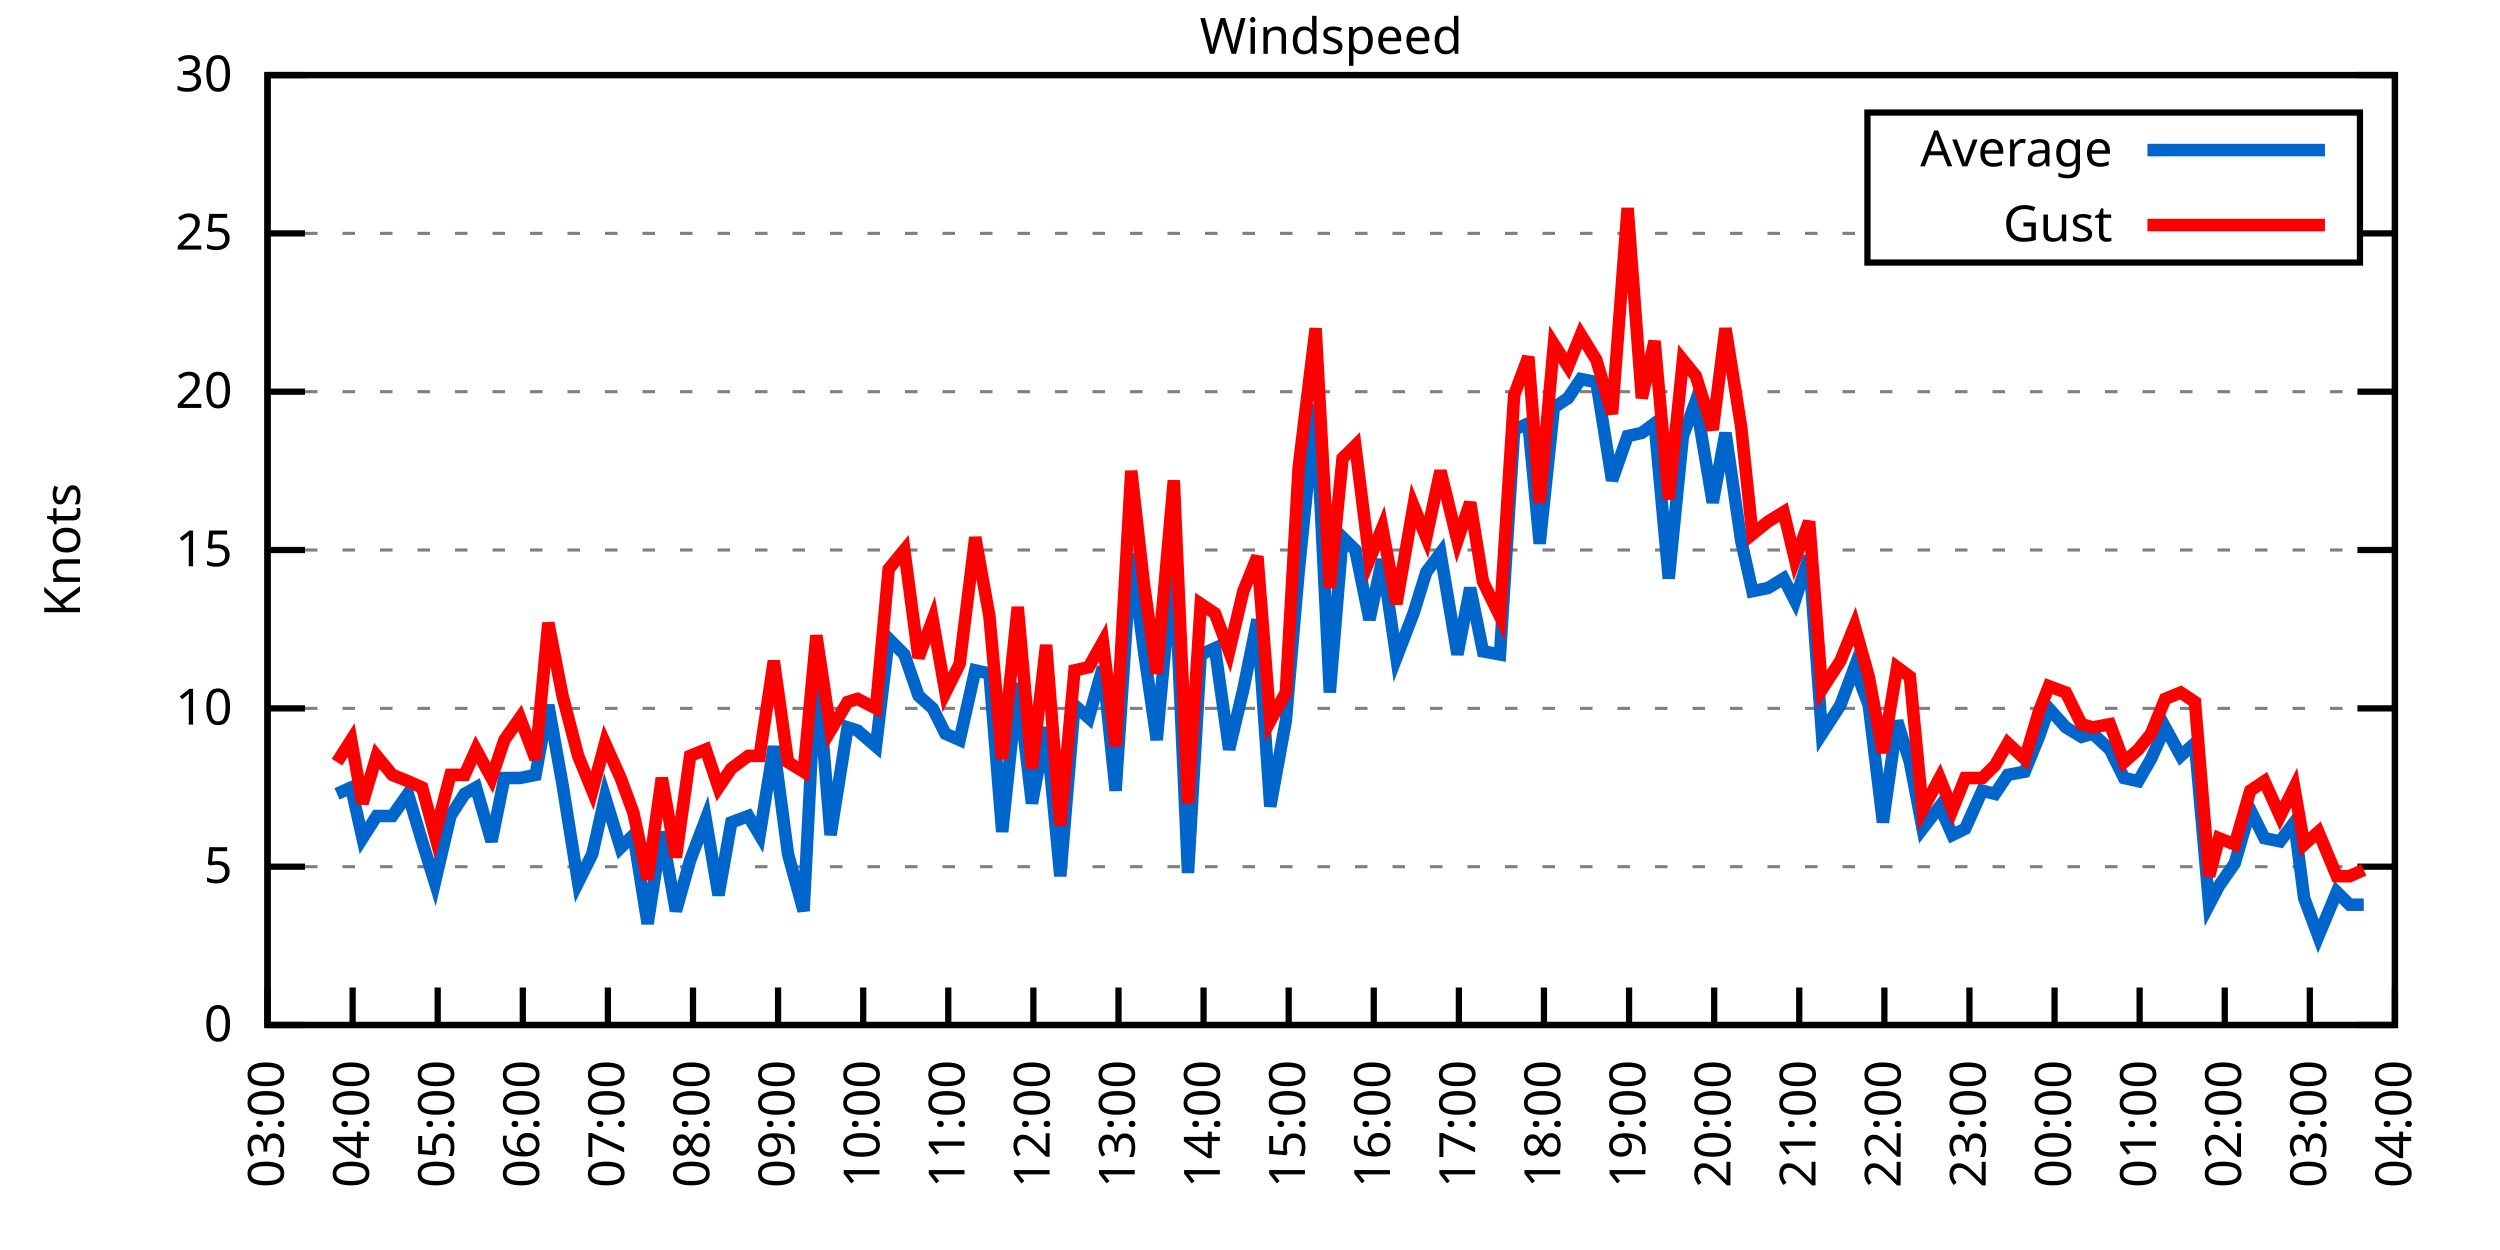
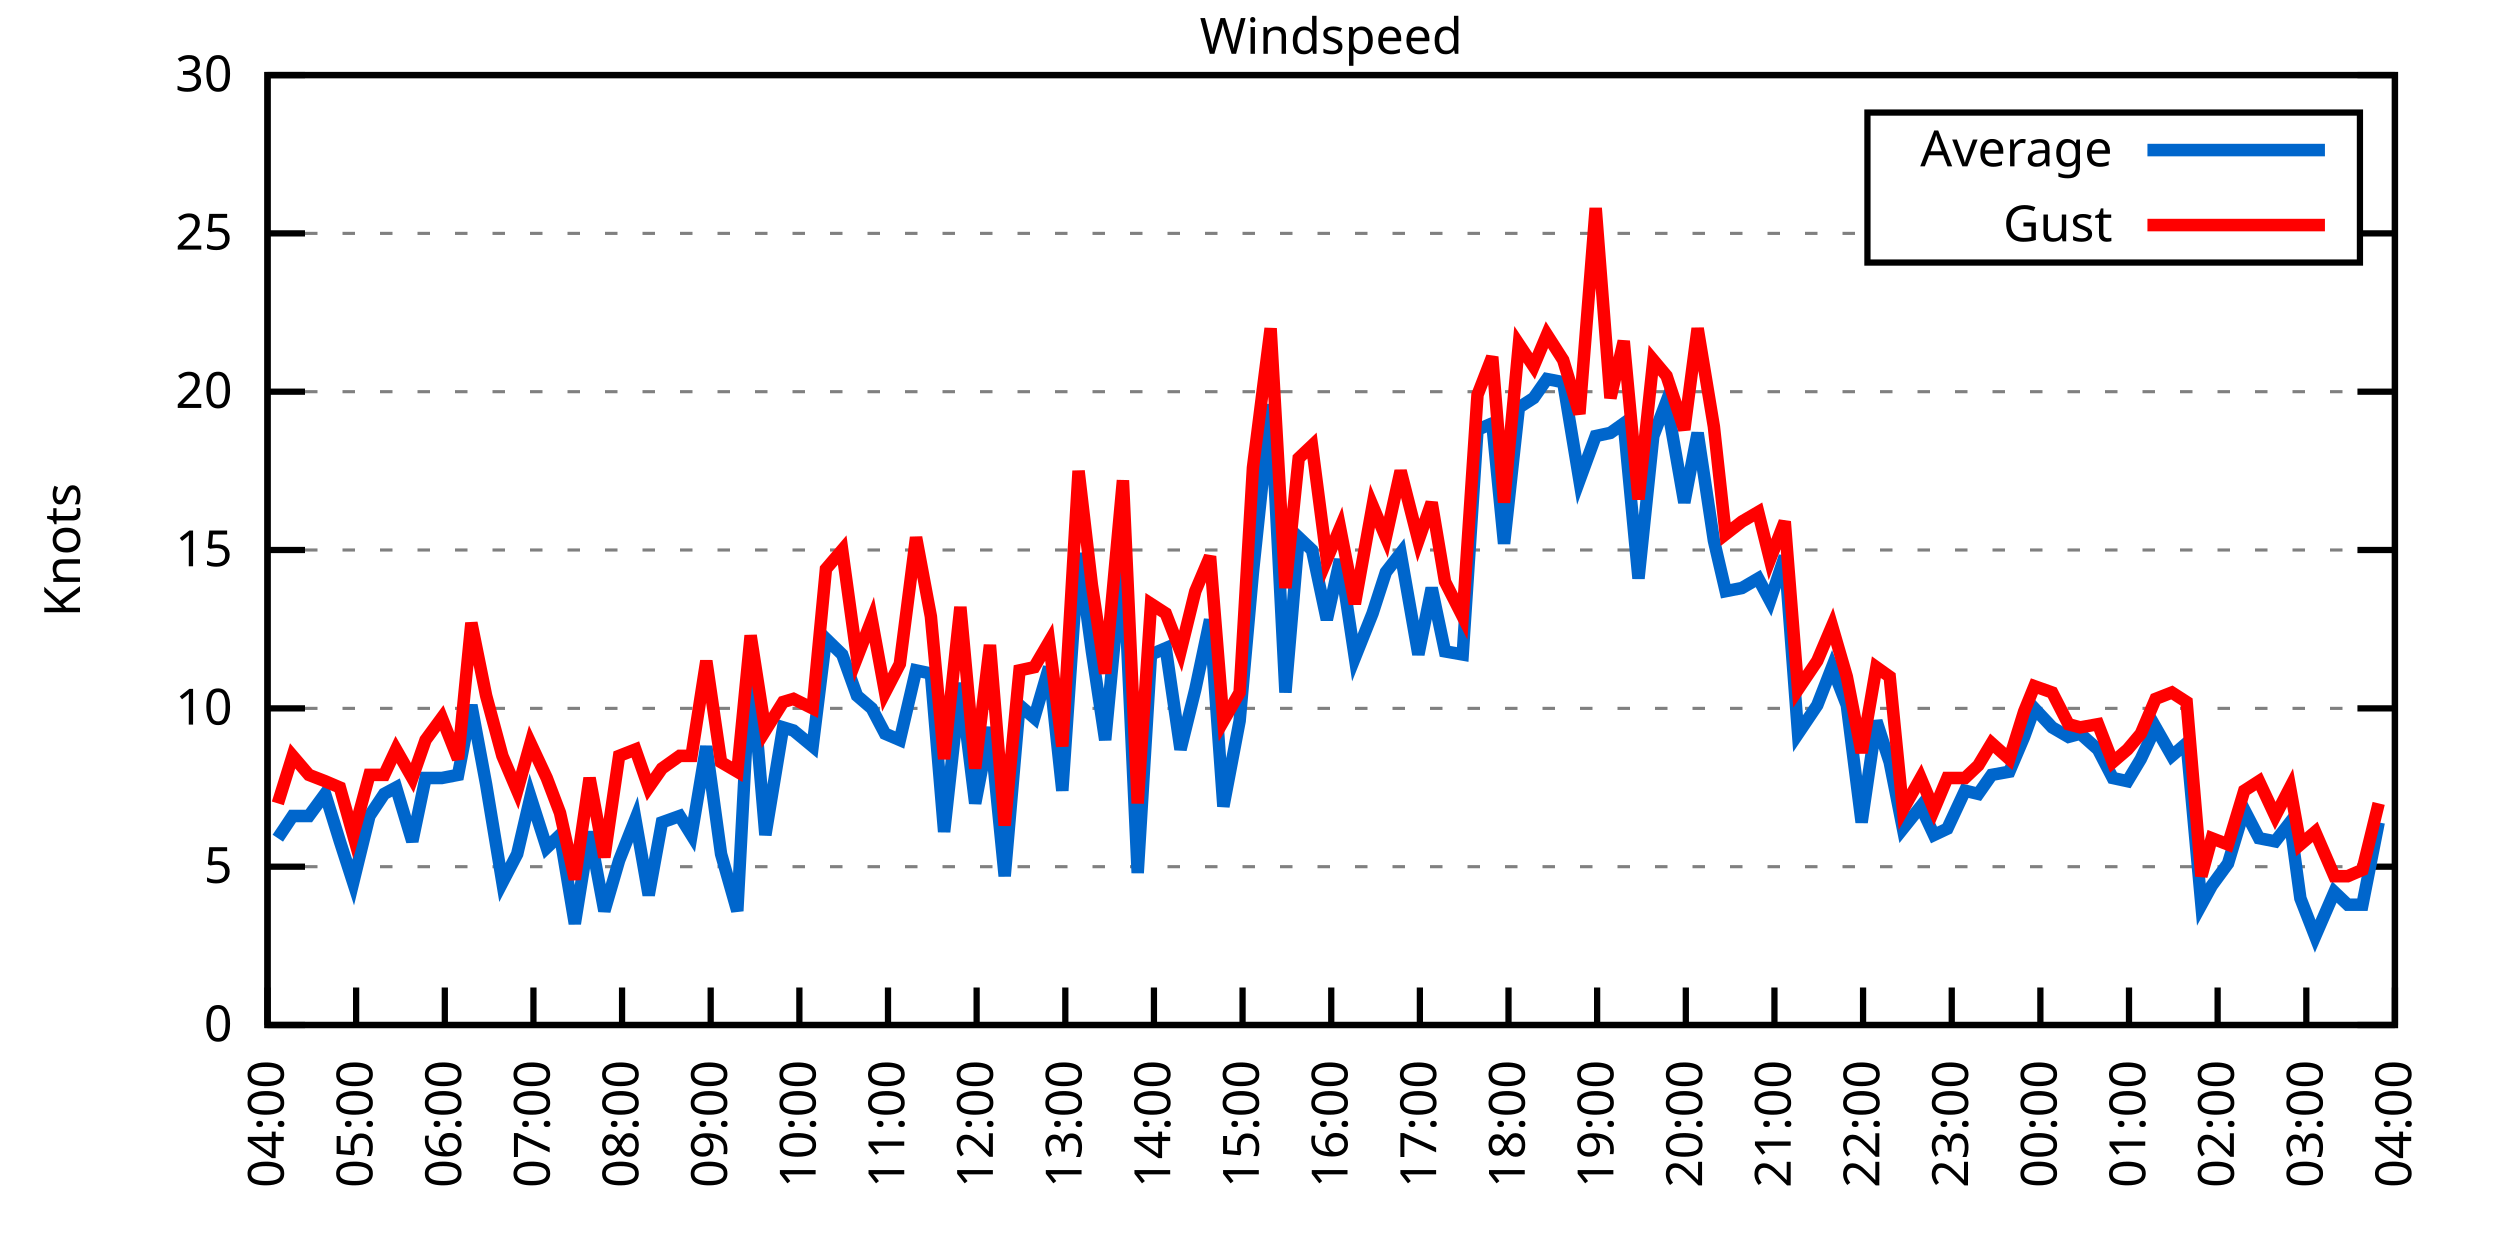
<svg xmlns="http://www.w3.org/2000/svg" xmlns:xlink="http://www.w3.org/1999/xlink" width="400" height="200" viewBox="0 0 400 200">
  <g id="gnuplot_canvas">
    <rect x="0" y="0" width="400" height="200" fill="none" />
    <defs>
      <circle id="gpDot" r="0.5" stroke-width="0.5" stroke="currentColor" />
      <path id="gpPt0" stroke-width="0.333" stroke="currentColor" d="M-1,0 h2 M0,-1 v2" />
      <path id="gpPt1" stroke-width="0.333" stroke="currentColor" d="M-1,-1 L1,1 M1,-1 L-1,1" />
      <path id="gpPt2" stroke-width="0.333" stroke="currentColor" d="M-1,0 L1,0 M0,-1 L0,1 M-1,-1 L1,1 M-1,1 L1,-1" />
      <rect id="gpPt3" stroke-width="0.333" stroke="currentColor" x="-1" y="-1" width="2" height="2" />
      <rect id="gpPt4" stroke-width="0.333" stroke="currentColor" fill="currentColor" x="-1" y="-1" width="2" height="2" />
      <circle id="gpPt5" stroke-width="0.333" stroke="currentColor" cx="0" cy="0" r="1" />
      <use xlink:href="#gpPt5" id="gpPt6" fill="currentColor" stroke="none" />
      <path id="gpPt7" stroke-width="0.333" stroke="currentColor" d="M0,-1.33 L-1.33,0.67 L1.33,0.67 z" />
      <use xlink:href="#gpPt7" id="gpPt8" fill="currentColor" stroke="none" />
      <use xlink:href="#gpPt7" id="gpPt9" stroke="currentColor" transform="rotate(180)" />
      <use xlink:href="#gpPt9" id="gpPt10" fill="currentColor" stroke="none" />
      <use xlink:href="#gpPt3" id="gpPt11" stroke="currentColor" transform="rotate(45)" />
      <use xlink:href="#gpPt11" id="gpPt12" fill="currentColor" stroke="none" />
      <path id="gpPt13" stroke-width="0.333" stroke="currentColor" d="M0,1.330 L1.265,0.411 L0.782,-1.067 L-0.782,-1.076 L-1.265,0.411 z" />
      <use xlink:href="#gpPt13" id="gpPt14" fill="currentColor" stroke="none" />
      <filter id="textbox" filterUnits="objectBoundingBox" x="0" y="0" height="1" width="1">
        <feFlood flood-color="white" flood-opacity="1" result="bgnd" />
        <feComposite in="SourceGraphic" in2="bgnd" operator="atop" />
      </filter>
      <filter id="greybox" filterUnits="objectBoundingBox" x="0" y="0" height="1" width="1">
        <feFlood flood-color="lightgrey" flood-opacity="1" result="grey" />
        <feComposite in="SourceGraphic" in2="grey" operator="atop" />
      </filter>
    </defs>
    <g fill="none" color="white" stroke="currentColor" stroke-width="1.00" stroke-linecap="butt" stroke-linejoin="miter">
</g>
    <g fill="none" color="black" stroke="currentColor" stroke-width="1.00" stroke-linecap="butt" stroke-linejoin="miter">
      <g stroke="none" shape-rendering="crispEdges">
        <polygon fill="rgb(255, 255, 255)" points="42.80,164.00 383.18,164.00 383.18,12.02 42.80,12.02 " />
      </g>
    </g>
    <g fill="none" color="black" stroke="currentColor" stroke-width="1.00" stroke-linecap="butt" stroke-linejoin="miter">
</g>
    <g fill="none" color="black" stroke="black" stroke-width="0.50" stroke-linecap="butt" stroke-linejoin="miter">
</g>
    <g fill="none" color="gray" stroke="currentColor" stroke-width="0.50" stroke-linecap="butt" stroke-linejoin="miter">
      <path stroke="gray" stroke-dasharray="2,4" class="gridline" d="M42.80,164.00 L383.19,164.00  " />
    </g>
    <g fill="none" color="gray" stroke="gray" stroke-width="1.00" stroke-linecap="butt" stroke-linejoin="miter">
</g>
    <g fill="none" color="black" stroke="currentColor" stroke-width="1.00" stroke-linecap="butt" stroke-linejoin="miter">
      <path stroke="black" d="M42.80,164.00 L48.80,164.00 M383.19,164.00 L377.19,164.00  " />
      <g transform="translate(37.20,166.60)" stroke="none" fill="black" font-family="Sans" font-size="8.00" text-anchor="end">
        <text>
          <tspan font-family="Sans"> 0</tspan>
        </text>
      </g>
    </g>
    <g fill="none" color="black" stroke="currentColor" stroke-width="1.00" stroke-linecap="butt" stroke-linejoin="miter">
</g>
    <g fill="none" color="black" stroke="black" stroke-width="0.50" stroke-linecap="butt" stroke-linejoin="miter">
</g>
    <g fill="none" color="gray" stroke="currentColor" stroke-width="0.50" stroke-linecap="butt" stroke-linejoin="miter">
      <path stroke="gray" stroke-dasharray="2,4" class="gridline" d="M42.80,138.67 L383.19,138.67  " />
    </g>
    <g fill="none" color="gray" stroke="gray" stroke-width="1.00" stroke-linecap="butt" stroke-linejoin="miter">
</g>
    <g fill="none" color="black" stroke="currentColor" stroke-width="1.00" stroke-linecap="butt" stroke-linejoin="miter">
      <path stroke="black" d="M42.80,138.67 L48.80,138.67 M383.19,138.67 L377.19,138.67  " />
      <g transform="translate(37.20,141.27)" stroke="none" fill="black" font-family="Sans" font-size="8.00" text-anchor="end">
        <text>
          <tspan font-family="Sans"> 5</tspan>
        </text>
      </g>
    </g>
    <g fill="none" color="black" stroke="currentColor" stroke-width="1.00" stroke-linecap="butt" stroke-linejoin="miter">
</g>
    <g fill="none" color="black" stroke="black" stroke-width="0.50" stroke-linecap="butt" stroke-linejoin="miter">
</g>
    <g fill="none" color="gray" stroke="currentColor" stroke-width="0.50" stroke-linecap="butt" stroke-linejoin="miter">
      <path stroke="gray" stroke-dasharray="2,4" class="gridline" d="M42.80,113.34 L383.19,113.34  " />
    </g>
    <g fill="none" color="gray" stroke="gray" stroke-width="1.00" stroke-linecap="butt" stroke-linejoin="miter">
</g>
    <g fill="none" color="black" stroke="currentColor" stroke-width="1.00" stroke-linecap="butt" stroke-linejoin="miter">
      <path stroke="black" d="M42.80,113.34 L48.80,113.34 M383.19,113.34 L377.19,113.34  " />
      <g transform="translate(37.20,115.94)" stroke="none" fill="black" font-family="Sans" font-size="8.00" text-anchor="end">
        <text>
          <tspan font-family="Sans"> 10</tspan>
        </text>
      </g>
    </g>
    <g fill="none" color="black" stroke="currentColor" stroke-width="1.00" stroke-linecap="butt" stroke-linejoin="miter">
</g>
    <g fill="none" color="black" stroke="black" stroke-width="0.50" stroke-linecap="butt" stroke-linejoin="miter">
</g>
    <g fill="none" color="gray" stroke="currentColor" stroke-width="0.50" stroke-linecap="butt" stroke-linejoin="miter">
      <path stroke="gray" stroke-dasharray="2,4" class="gridline" d="M42.80,88.00 L383.19,88.00  " />
    </g>
    <g fill="none" color="gray" stroke="gray" stroke-width="1.00" stroke-linecap="butt" stroke-linejoin="miter">
</g>
    <g fill="none" color="black" stroke="currentColor" stroke-width="1.00" stroke-linecap="butt" stroke-linejoin="miter">
      <path stroke="black" d="M42.80,88.00 L48.80,88.00 M383.19,88.00 L377.19,88.00  " />
      <g transform="translate(37.20,90.60)" stroke="none" fill="black" font-family="Sans" font-size="8.00" text-anchor="end">
        <text>
          <tspan font-family="Sans"> 15</tspan>
        </text>
      </g>
    </g>
    <g fill="none" color="black" stroke="currentColor" stroke-width="1.00" stroke-linecap="butt" stroke-linejoin="miter">
</g>
    <g fill="none" color="black" stroke="black" stroke-width="0.50" stroke-linecap="butt" stroke-linejoin="miter">
</g>
    <g fill="none" color="gray" stroke="currentColor" stroke-width="0.50" stroke-linecap="butt" stroke-linejoin="miter">
      <path stroke="gray" stroke-dasharray="2,4" class="gridline" d="M42.80,62.67 L383.19,62.67  " />
    </g>
    <g fill="none" color="gray" stroke="gray" stroke-width="1.00" stroke-linecap="butt" stroke-linejoin="miter">
</g>
    <g fill="none" color="black" stroke="currentColor" stroke-width="1.00" stroke-linecap="butt" stroke-linejoin="miter">
      <path stroke="black" d="M42.80,62.67 L48.80,62.67 M383.19,62.67 L377.19,62.67  " />
      <g transform="translate(37.20,65.27)" stroke="none" fill="black" font-family="Sans" font-size="8.00" text-anchor="end">
        <text>
          <tspan font-family="Sans"> 20</tspan>
        </text>
      </g>
    </g>
    <g fill="none" color="black" stroke="currentColor" stroke-width="1.00" stroke-linecap="butt" stroke-linejoin="miter">
</g>
    <g fill="none" color="black" stroke="black" stroke-width="0.50" stroke-linecap="butt" stroke-linejoin="miter">
</g>
    <g fill="none" color="gray" stroke="currentColor" stroke-width="0.50" stroke-linecap="butt" stroke-linejoin="miter">
      <path stroke="gray" stroke-dasharray="2,4" class="gridline" d="M42.80,37.34 L298.79,37.34 M377.59,37.34 L383.19,37.34  " />
    </g>
    <g fill="none" color="gray" stroke="gray" stroke-width="1.00" stroke-linecap="butt" stroke-linejoin="miter">
</g>
    <g fill="none" color="black" stroke="currentColor" stroke-width="1.00" stroke-linecap="butt" stroke-linejoin="miter">
      <path stroke="black" d="M42.80,37.34 L48.80,37.34 M383.19,37.34 L377.19,37.34  " />
      <g transform="translate(37.20,39.94)" stroke="none" fill="black" font-family="Sans" font-size="8.00" text-anchor="end">
        <text>
          <tspan font-family="Sans"> 25</tspan>
        </text>
      </g>
    </g>
    <g fill="none" color="black" stroke="currentColor" stroke-width="1.00" stroke-linecap="butt" stroke-linejoin="miter">
</g>
    <g fill="none" color="black" stroke="black" stroke-width="0.50" stroke-linecap="butt" stroke-linejoin="miter">
</g>
    <g fill="none" color="gray" stroke="currentColor" stroke-width="0.50" stroke-linecap="butt" stroke-linejoin="miter">
      <path stroke="gray" stroke-dasharray="2,4" class="gridline" d="M42.80,12.01 L383.19,12.01  " />
    </g>
    <g fill="none" color="gray" stroke="gray" stroke-width="1.00" stroke-linecap="butt" stroke-linejoin="miter">
</g>
    <g fill="none" color="black" stroke="currentColor" stroke-width="1.00" stroke-linecap="butt" stroke-linejoin="miter">
      <path stroke="black" d="M42.80,12.01 L48.80,12.01 M383.19,12.01 L377.19,12.01  " />
      <g transform="translate(37.20,14.61)" stroke="none" fill="black" font-family="Sans" font-size="8.00" text-anchor="end">
        <text>
          <tspan font-family="Sans"> 30</tspan>
        </text>
      </g>
    </g>
    <g fill="none" color="black" stroke="currentColor" stroke-width="1.00" stroke-linecap="butt" stroke-linejoin="miter">
      <path stroke="black" d="M42.80,164.00 L42.80,158.00  " />
      <g transform="translate(45.40,169.60) rotate(270.00)" stroke="none" fill="black" font-family="Sans" font-size="8.00" text-anchor="end">
        <text>
-           <tspan font-family="Sans">03:00</tspan>
-         </text>
-       </g>
-     </g>
-     <g fill="none" color="black" stroke="currentColor" stroke-width="1.00" stroke-linecap="butt" stroke-linejoin="miter">
-       <path stroke="black" d="M56.42,164.00 L56.42,158.00  " />
-       <g transform="translate(59.02,169.60) rotate(270.00)" stroke="none" fill="black" font-family="Sans" font-size="8.00" text-anchor="end">
-         <text>
          <tspan font-family="Sans">04:00</tspan>
        </text>
      </g>
    </g>
    <g fill="none" color="black" stroke="currentColor" stroke-width="1.00" stroke-linecap="butt" stroke-linejoin="miter">
-       <path stroke="black" d="M70.03,164.00 L70.03,158.00  " />
-       <g transform="translate(72.63,169.60) rotate(270.00)" stroke="none" fill="black" font-family="Sans" font-size="8.00" text-anchor="end">
+       <path stroke="black" d="M56.98,164.00 L56.98,158.00  " />
+       <g transform="translate(59.58,169.60) rotate(270.00)" stroke="none" fill="black" font-family="Sans" font-size="8.00" text-anchor="end">
        <text>
          <tspan font-family="Sans">05:00</tspan>
        </text>
      </g>
    </g>
    <g fill="none" color="black" stroke="currentColor" stroke-width="1.00" stroke-linecap="butt" stroke-linejoin="miter">
-       <path stroke="black" d="M83.65,164.00 L83.65,158.00  " />
-       <g transform="translate(86.25,169.60) rotate(270.00)" stroke="none" fill="black" font-family="Sans" font-size="8.00" text-anchor="end">
+       <path stroke="black" d="M71.17,164.00 L71.17,158.00  " />
+       <g transform="translate(73.77,169.60) rotate(270.00)" stroke="none" fill="black" font-family="Sans" font-size="8.00" text-anchor="end">
        <text>
          <tspan font-family="Sans">06:00</tspan>
        </text>
      </g>
    </g>
    <g fill="none" color="black" stroke="currentColor" stroke-width="1.00" stroke-linecap="butt" stroke-linejoin="miter">
-       <path stroke="black" d="M97.26,164.00 L97.26,158.00  " />
-       <g transform="translate(99.86,169.60) rotate(270.00)" stroke="none" fill="black" font-family="Sans" font-size="8.00" text-anchor="end">
+       <path stroke="black" d="M85.35,164.00 L85.35,158.00  " />
+       <g transform="translate(87.95,169.60) rotate(270.00)" stroke="none" fill="black" font-family="Sans" font-size="8.00" text-anchor="end">
        <text>
          <tspan font-family="Sans">07:00</tspan>
        </text>
      </g>
    </g>
    <g fill="none" color="black" stroke="currentColor" stroke-width="1.00" stroke-linecap="butt" stroke-linejoin="miter">
-       <path stroke="black" d="M110.88,164.00 L110.88,158.00  " />
-       <g transform="translate(113.48,169.60) rotate(270.00)" stroke="none" fill="black" font-family="Sans" font-size="8.00" text-anchor="end">
+       <path stroke="black" d="M99.53,164.00 L99.53,158.00  " />
+       <g transform="translate(102.13,169.60) rotate(270.00)" stroke="none" fill="black" font-family="Sans" font-size="8.00" text-anchor="end">
        <text>
          <tspan font-family="Sans">08:00</tspan>
        </text>
      </g>
    </g>
    <g fill="none" color="black" stroke="currentColor" stroke-width="1.00" stroke-linecap="butt" stroke-linejoin="miter">
-       <path stroke="black" d="M124.49,164.00 L124.49,158.00  " />
-       <g transform="translate(127.09,169.60) rotate(270.00)" stroke="none" fill="black" font-family="Sans" font-size="8.00" text-anchor="end">
+       <path stroke="black" d="M113.71,164.00 L113.71,158.00  " />
+       <g transform="translate(116.31,169.60) rotate(270.00)" stroke="none" fill="black" font-family="Sans" font-size="8.00" text-anchor="end">
        <text>
          <tspan font-family="Sans">09:00</tspan>
        </text>
      </g>
    </g>
    <g fill="none" color="black" stroke="currentColor" stroke-width="1.00" stroke-linecap="butt" stroke-linejoin="miter">
-       <path stroke="black" d="M138.11,164.00 L138.11,158.00  " />
-       <g transform="translate(140.71,169.60) rotate(270.00)" stroke="none" fill="black" font-family="Sans" font-size="8.00" text-anchor="end">
+       <path stroke="black" d="M127.90,164.00 L127.90,158.00  " />
+       <g transform="translate(130.50,169.60) rotate(270.00)" stroke="none" fill="black" font-family="Sans" font-size="8.00" text-anchor="end">
        <text>
          <tspan font-family="Sans">10:00</tspan>
        </text>
      </g>
    </g>
    <g fill="none" color="black" stroke="currentColor" stroke-width="1.00" stroke-linecap="butt" stroke-linejoin="miter">
-       <path stroke="black" d="M151.72,164.00 L151.72,158.00  " />
-       <g transform="translate(154.32,169.60) rotate(270.00)" stroke="none" fill="black" font-family="Sans" font-size="8.00" text-anchor="end">
+       <path stroke="black" d="M142.08,164.00 L142.08,158.00  " />
+       <g transform="translate(144.68,169.60) rotate(270.00)" stroke="none" fill="black" font-family="Sans" font-size="8.00" text-anchor="end">
        <text>
          <tspan font-family="Sans">11:00</tspan>
        </text>
      </g>
    </g>
    <g fill="none" color="black" stroke="currentColor" stroke-width="1.00" stroke-linecap="butt" stroke-linejoin="miter">
-       <path stroke="black" d="M165.34,164.00 L165.34,158.00  " />
-       <g transform="translate(167.94,169.60) rotate(270.00)" stroke="none" fill="black" font-family="Sans" font-size="8.00" text-anchor="end">
+       <path stroke="black" d="M156.26,164.00 L156.26,158.00  " />
+       <g transform="translate(158.86,169.60) rotate(270.00)" stroke="none" fill="black" font-family="Sans" font-size="8.00" text-anchor="end">
        <text>
          <tspan font-family="Sans">12:00</tspan>
        </text>
      </g>
    </g>
    <g fill="none" color="black" stroke="currentColor" stroke-width="1.00" stroke-linecap="butt" stroke-linejoin="miter">
-       <path stroke="black" d="M178.96,164.00 L178.96,158.00  " />
-       <g transform="translate(181.56,169.60) rotate(270.00)" stroke="none" fill="black" font-family="Sans" font-size="8.00" text-anchor="end">
+       <path stroke="black" d="M170.45,164.00 L170.45,158.00  " />
+       <g transform="translate(173.05,169.60) rotate(270.00)" stroke="none" fill="black" font-family="Sans" font-size="8.00" text-anchor="end">
        <text>
          <tspan font-family="Sans">13:00</tspan>
        </text>
      </g>
    </g>
    <g fill="none" color="black" stroke="currentColor" stroke-width="1.00" stroke-linecap="butt" stroke-linejoin="miter">
-       <path stroke="black" d="M192.57,164.00 L192.57,158.00  " />
-       <g transform="translate(195.17,169.60) rotate(270.00)" stroke="none" fill="black" font-family="Sans" font-size="8.00" text-anchor="end">
+       <path stroke="black" d="M184.63,164.00 L184.63,158.00  " />
+       <g transform="translate(187.23,169.60) rotate(270.00)" stroke="none" fill="black" font-family="Sans" font-size="8.00" text-anchor="end">
        <text>
          <tspan font-family="Sans">14:00</tspan>
        </text>
      </g>
    </g>
    <g fill="none" color="black" stroke="currentColor" stroke-width="1.00" stroke-linecap="butt" stroke-linejoin="miter">
-       <path stroke="black" d="M206.19,164.00 L206.19,158.00  " />
-       <g transform="translate(208.79,169.60) rotate(270.00)" stroke="none" fill="black" font-family="Sans" font-size="8.00" text-anchor="end">
+       <path stroke="black" d="M198.81,164.00 L198.81,158.00  " />
+       <g transform="translate(201.41,169.60) rotate(270.00)" stroke="none" fill="black" font-family="Sans" font-size="8.00" text-anchor="end">
        <text>
          <tspan font-family="Sans">15:00</tspan>
        </text>
      </g>
    </g>
    <g fill="none" color="black" stroke="currentColor" stroke-width="1.00" stroke-linecap="butt" stroke-linejoin="miter">
-       <path stroke="black" d="M219.80,164.00 L219.80,158.00  " />
-       <g transform="translate(222.40,169.60) rotate(270.00)" stroke="none" fill="black" font-family="Sans" font-size="8.00" text-anchor="end">
+       <path stroke="black" d="M213.00,164.00 L213.00,158.00  " />
+       <g transform="translate(215.60,169.60) rotate(270.00)" stroke="none" fill="black" font-family="Sans" font-size="8.00" text-anchor="end">
        <text>
          <tspan font-family="Sans">16:00</tspan>
        </text>
      </g>
    </g>
    <g fill="none" color="black" stroke="currentColor" stroke-width="1.00" stroke-linecap="butt" stroke-linejoin="miter">
-       <path stroke="black" d="M233.42,164.00 L233.42,158.00  " />
-       <g transform="translate(236.02,169.60) rotate(270.00)" stroke="none" fill="black" font-family="Sans" font-size="8.00" text-anchor="end">
+       <path stroke="black" d="M227.18,164.00 L227.18,158.00  " />
+       <g transform="translate(229.78,169.60) rotate(270.00)" stroke="none" fill="black" font-family="Sans" font-size="8.00" text-anchor="end">
        <text>
          <tspan font-family="Sans">17:00</tspan>
        </text>
      </g>
    </g>
    <g fill="none" color="black" stroke="currentColor" stroke-width="1.00" stroke-linecap="butt" stroke-linejoin="miter">
-       <path stroke="black" d="M247.03,164.00 L247.03,158.00  " />
-       <g transform="translate(249.63,169.60) rotate(270.00)" stroke="none" fill="black" font-family="Sans" font-size="8.00" text-anchor="end">
+       <path stroke="black" d="M241.36,164.00 L241.36,158.00  " />
+       <g transform="translate(243.96,169.60) rotate(270.00)" stroke="none" fill="black" font-family="Sans" font-size="8.00" text-anchor="end">
        <text>
          <tspan font-family="Sans">18:00</tspan>
        </text>
      </g>
    </g>
    <g fill="none" color="black" stroke="currentColor" stroke-width="1.00" stroke-linecap="butt" stroke-linejoin="miter">
-       <path stroke="black" d="M260.65,164.00 L260.65,158.00  " />
-       <g transform="translate(263.25,169.60) rotate(270.00)" stroke="none" fill="black" font-family="Sans" font-size="8.00" text-anchor="end">
+       <path stroke="black" d="M255.54,164.00 L255.54,158.00  " />
+       <g transform="translate(258.14,169.60) rotate(270.00)" stroke="none" fill="black" font-family="Sans" font-size="8.00" text-anchor="end">
        <text>
          <tspan font-family="Sans">19:00</tspan>
        </text>
      </g>
    </g>
    <g fill="none" color="black" stroke="currentColor" stroke-width="1.00" stroke-linecap="butt" stroke-linejoin="miter">
-       <path stroke="black" d="M274.27,164.00 L274.27,158.00  " />
-       <g transform="translate(276.87,169.60) rotate(270.00)" stroke="none" fill="black" font-family="Sans" font-size="8.00" text-anchor="end">
+       <path stroke="black" d="M269.73,164.00 L269.73,158.00  " />
+       <g transform="translate(272.33,169.60) rotate(270.00)" stroke="none" fill="black" font-family="Sans" font-size="8.00" text-anchor="end">
        <text>
          <tspan font-family="Sans">20:00</tspan>
        </text>
      </g>
    </g>
    <g fill="none" color="black" stroke="currentColor" stroke-width="1.00" stroke-linecap="butt" stroke-linejoin="miter">
-       <path stroke="black" d="M287.88,164.00 L287.88,158.00  " />
-       <g transform="translate(290.48,169.60) rotate(270.00)" stroke="none" fill="black" font-family="Sans" font-size="8.00" text-anchor="end">
+       <path stroke="black" d="M283.91,164.00 L283.91,158.00  " />
+       <g transform="translate(286.51,169.60) rotate(270.00)" stroke="none" fill="black" font-family="Sans" font-size="8.00" text-anchor="end">
        <text>
          <tspan font-family="Sans">21:00</tspan>
        </text>
      </g>
    </g>
    <g fill="none" color="black" stroke="currentColor" stroke-width="1.00" stroke-linecap="butt" stroke-linejoin="miter">
-       <path stroke="black" d="M301.50,164.00 L301.50,158.00  " />
-       <g transform="translate(304.10,169.60) rotate(270.00)" stroke="none" fill="black" font-family="Sans" font-size="8.00" text-anchor="end">
+       <path stroke="black" d="M298.09,164.00 L298.09,158.00  " />
+       <g transform="translate(300.69,169.60) rotate(270.00)" stroke="none" fill="black" font-family="Sans" font-size="8.00" text-anchor="end">
        <text>
          <tspan font-family="Sans">22:00</tspan>
        </text>
      </g>
    </g>
    <g fill="none" color="black" stroke="currentColor" stroke-width="1.00" stroke-linecap="butt" stroke-linejoin="miter">
-       <path stroke="black" d="M315.11,164.00 L315.11,158.00  " />
-       <g transform="translate(317.71,169.60) rotate(270.00)" stroke="none" fill="black" font-family="Sans" font-size="8.00" text-anchor="end">
+       <path stroke="black" d="M312.28,164.00 L312.28,158.00  " />
+       <g transform="translate(314.88,169.60) rotate(270.00)" stroke="none" fill="black" font-family="Sans" font-size="8.00" text-anchor="end">
        <text>
          <tspan font-family="Sans">23:00</tspan>
        </text>
      </g>
    </g>
    <g fill="none" color="black" stroke="currentColor" stroke-width="1.00" stroke-linecap="butt" stroke-linejoin="miter">
-       <path stroke="black" d="M328.73,164.00 L328.73,158.00  " />
-       <g transform="translate(331.33,169.60) rotate(270.00)" stroke="none" fill="black" font-family="Sans" font-size="8.00" text-anchor="end">
+       <path stroke="black" d="M326.46,164.00 L326.46,158.00  " />
+       <g transform="translate(329.06,169.60) rotate(270.00)" stroke="none" fill="black" font-family="Sans" font-size="8.00" text-anchor="end">
        <text>
          <tspan font-family="Sans">00:00</tspan>
        </text>
      </g>
    </g>
    <g fill="none" color="black" stroke="currentColor" stroke-width="1.00" stroke-linecap="butt" stroke-linejoin="miter">
-       <path stroke="black" d="M342.34,164.00 L342.34,158.00  " />
-       <g transform="translate(344.94,169.60) rotate(270.00)" stroke="none" fill="black" font-family="Sans" font-size="8.00" text-anchor="end">
+       <path stroke="black" d="M340.64,164.00 L340.64,158.00  " />
+       <g transform="translate(343.24,169.60) rotate(270.00)" stroke="none" fill="black" font-family="Sans" font-size="8.00" text-anchor="end">
        <text>
          <tspan font-family="Sans">01:00</tspan>
        </text>
      </g>
    </g>
    <g fill="none" color="black" stroke="currentColor" stroke-width="1.00" stroke-linecap="butt" stroke-linejoin="miter">
-       <path stroke="black" d="M355.96,164.00 L355.96,158.00  " />
-       <g transform="translate(358.56,169.60) rotate(270.00)" stroke="none" fill="black" font-family="Sans" font-size="8.00" text-anchor="end">
+       <path stroke="black" d="M354.82,164.00 L354.82,158.00  " />
+       <g transform="translate(357.42,169.60) rotate(270.00)" stroke="none" fill="black" font-family="Sans" font-size="8.00" text-anchor="end">
        <text>
          <tspan font-family="Sans">02:00</tspan>
        </text>
      </g>
    </g>
    <g fill="none" color="black" stroke="currentColor" stroke-width="1.00" stroke-linecap="butt" stroke-linejoin="miter">
-       <path stroke="black" d="M369.57,164.00 L369.57,158.00  " />
-       <g transform="translate(372.17,169.60) rotate(270.00)" stroke="none" fill="black" font-family="Sans" font-size="8.00" text-anchor="end">
+       <path stroke="black" d="M369.01,164.00 L369.01,158.00  " />
+       <g transform="translate(371.61,169.60) rotate(270.00)" stroke="none" fill="black" font-family="Sans" font-size="8.00" text-anchor="end">
        <text>
          <tspan font-family="Sans">03:00</tspan>
        </text>
      </g>
    </g>
    <g fill="none" color="black" stroke="currentColor" stroke-width="1.00" stroke-linecap="butt" stroke-linejoin="miter">
      <path stroke="black" d="M383.19,164.00 L383.19,158.00  " />
      <g transform="translate(385.79,169.60) rotate(270.00)" stroke="none" fill="black" font-family="Sans" font-size="8.00" text-anchor="end">
        <text>
          <tspan font-family="Sans">04:00</tspan>
        </text>
      </g>
    </g>
    <g fill="none" color="black" stroke="currentColor" stroke-width="1.00" stroke-linecap="butt" stroke-linejoin="miter">
</g>
    <g fill="none" color="black" stroke="currentColor" stroke-width="1.00" stroke-linecap="butt" stroke-linejoin="miter">
      <path stroke="black" d="M42.80,12.01 L42.80,164.00 L383.19,164.00 L383.19,12.01 L42.80,12.01 Z  " />
    </g>
    <g fill="none" color="black" stroke="currentColor" stroke-width="1.00" stroke-linecap="butt" stroke-linejoin="miter">
</g>
    <g fill="none" color="black" stroke="currentColor" stroke-width="1.00" stroke-linecap="butt" stroke-linejoin="miter">
      <path stroke="black" d="M298.79,42.01 L298.79,18.01 L377.59,18.01 L377.59,42.01 L298.79,42.01 Z  " />
    </g>
    <g id="Windspeed_plot_1">
      <g fill="none" color="white" stroke="black" stroke-width="2.00" stroke-linecap="butt" stroke-linejoin="miter">
</g>
      <g fill="none" color="black" stroke="currentColor" stroke-width="2.00" stroke-linecap="butt" stroke-linejoin="miter">
        <g transform="translate(337.99,26.61)" stroke="none" fill="black" font-family="Sans" font-size="8.00" text-anchor="end">
          <text>
            <tspan font-family="Sans">Average</tspan>
          </text>
        </g>
      </g>
      <g fill="none" color="black" stroke="currentColor" stroke-width="2.00" stroke-linecap="butt" stroke-linejoin="miter">
-         <path stroke="rgb(  0, 102, 204)" d="M343.59,24.01 L371.99,24.01 M53.92,127.02 L56.19,126.00 L58.00,134.11 L60.27,130.56 L62.77,130.56 L65.27,127.02   L67.54,134.62 L69.58,141.20 L72.07,130.56 L74.34,127.02 L76.16,126.00 L78.65,134.62 L80.70,124.48 L83.19,124.48   L85.69,123.98 L87.73,112.83 L90.00,125.50 L92.50,141.20 L94.77,136.64 L96.81,127.52 L99.30,135.63 L101.35,133.60   L103.62,147.79 L105.89,133.10 L108.15,145.76 L110.42,137.66 L112.92,131.07 L114.96,143.23 L117.01,131.58 L119.73,130.56   L121.54,133.60 L123.81,119.42 L126.08,136.64 L128.58,145.76 L130.62,105.74 L132.89,133.60 L135.61,116.38 L137.20,116.88   L140.15,119.42 L142.19,102.19 L144.69,104.72 L146.96,111.31 L149.23,113.34 L151.27,117.39 L153.54,118.40 L156.04,107.26   L158.31,107.76 L160.35,133.10 L162.84,109.28 L165.11,128.54 L167.38,116.38 L169.65,140.19 L171.92,112.83 L174.19,114.86   L176.46,106.75 L178.50,126.51 L181.00,88.51 L183.04,104.22 L185.08,118.40 L187.81,88.51 L190.08,139.68 L192.12,104.72   L194.39,103.71 L196.66,119.92 L198.93,110.30 L201.19,99.15 L203.24,129.04 L205.73,115.36 L207.78,91.55 L210.50,64.70   L212.77,110.80 L214.81,85.98 L216.85,88.00 L219.12,99.15 L221.16,89.52 L223.43,105.23 L226.16,98.14 L228.20,91.55   L230.47,88.51 L233.19,104.72 L235.23,94.08 L237.28,104.22 L240.00,104.72 L242.27,68.75 L244.54,67.74 L246.35,86.99   L248.62,65.21 L250.89,63.69 L252.93,60.65 L255.43,61.15 L257.93,76.86 L260.42,69.77 L262.69,69.26 L264.73,67.74   L267.00,92.56 L269.27,69.77 L271.32,64.19 L274.04,80.41 L276.08,69.26 L278.58,86.49 L280.39,94.59 L282.89,94.08   L285.38,92.56 L287.20,96.11 L289.47,89.02 L291.51,117.39 L294.46,112.83 L296.73,106.75 L299.00,112.83 L301.27,131.58   L303.54,115.36 L305.58,121.95 L307.62,132.59 L310.35,129.04 L312.39,133.60 L314.43,132.59 L317.15,126.51 L319.20,127.02   L321.24,123.98 L323.96,123.47 L326.23,117.90 L327.82,113.34 L330.54,116.38 L333.04,117.90 L334.85,117.39 L337.58,119.92   L339.85,124.48 L342.12,124.99 L344.16,121.44 L346.43,116.38 L348.92,120.94 L351.19,118.91 L353.46,144.75 L355.05,141.71   L357.55,138.16 L360.04,129.55 L362.31,134.11 L364.81,134.62 L367.08,131.58 L368.67,143.73 L370.94,149.81 L373.89,142.72   L375.93,144.75 L378.20,144.75  " />
+         <path stroke="rgb(  0, 102, 204)" d="M343.59,24.01 L371.99,24.01 M44.45,134.11 L46.82,130.56 L49.42,130.56 L52.02,127.02 L54.38,134.62 L56.51,141.20   L59.11,130.56 L61.47,127.02 L63.37,126.00 L65.97,134.62 L68.09,124.48 L70.69,124.48 L73.29,123.98 L75.42,112.83   L77.78,125.50 L80.38,141.20 L82.75,136.64 L84.88,127.52 L87.48,135.63 L89.60,133.60 L91.97,147.79 L94.33,133.10   L96.70,145.76 L99.06,137.66 L101.66,131.07 L103.79,143.23 L105.91,131.58 L108.75,130.56 L110.64,133.60 L113.01,119.42   L115.37,136.64 L117.97,145.76 L120.10,105.74 L122.46,133.60 L125.30,116.38 L126.95,116.88 L130.02,119.42 L132.15,102.19   L134.75,104.72 L137.12,111.31 L139.48,113.34 L141.61,117.39 L143.97,118.40 L146.57,107.26 L148.94,107.76 L151.06,133.10   L153.66,109.28 L156.03,128.54 L158.39,116.38 L160.75,140.19 L163.12,112.83 L165.48,114.86 L167.85,106.75 L169.97,126.51   L172.57,88.51 L174.70,104.22 L176.83,118.40 L179.67,88.51 L182.03,139.68 L184.16,104.72 L186.52,103.71 L188.88,119.92   L191.25,110.30 L193.61,99.15 L195.74,129.04 L198.34,115.36 L200.47,91.55 L203.30,64.70 L205.67,110.80 L207.79,85.98   L209.92,88.00 L212.29,99.15 L214.41,89.52 L216.78,105.23 L219.61,98.14 L221.74,91.55 L224.10,88.51 L226.94,104.72   L229.07,94.08 L231.20,104.22 L234.03,104.72 L236.40,68.75 L238.76,67.74 L240.65,86.99 L243.02,65.21 L245.38,63.69   L247.51,60.65 L250.11,61.15 L252.71,76.86 L255.31,69.77 L257.67,69.26 L259.80,67.74 L262.16,92.56 L264.53,69.77   L266.65,64.19 L269.49,80.41 L271.62,69.26 L274.22,86.49 L276.11,94.59 L278.71,94.08 L281.31,92.56 L283.20,96.11   L285.56,89.02 L287.69,117.39 L290.76,112.83 L293.13,106.75 L295.49,112.83 L297.86,131.58 L300.22,115.36 L302.35,121.95   L304.47,132.59 L307.31,129.04 L309.44,133.60 L311.57,132.59 L314.40,126.51 L316.53,127.02 L318.66,123.98 L321.49,123.47   L323.86,117.90 L325.51,113.34 L328.35,116.38 L330.95,117.90 L332.84,117.39 L335.68,119.92 L338.04,124.48 L340.40,124.99   L342.53,121.44 L344.90,116.38 L347.50,120.94 L349.86,118.91 L352.22,144.75 L353.88,141.71 L356.48,138.16 L359.08,129.55   L361.44,134.11 L364.04,134.62 L366.41,131.58 L368.06,143.73 L370.43,149.81 L373.50,142.72 L375.63,144.75 L377.99,144.75   L380.59,131.58  " />
      </g>
    </g>
    <g id="Windspeed_plot_2">
      <g fill="none" color="black" stroke="currentColor" stroke-width="2.00" stroke-linecap="butt" stroke-linejoin="miter">
        <g transform="translate(337.99,38.61)" stroke="none" fill="black" font-family="Sans" font-size="8.00" text-anchor="end">
          <text>
            <tspan font-family="Sans">Gust</tspan>
          </text>
        </g>
      </g>
      <g fill="none" color="black" stroke="currentColor" stroke-width="2.00" stroke-linecap="butt" stroke-linejoin="miter">
-         <path stroke="rgb(255,   0,   0)" d="M343.59,36.01 L371.99,36.01 M53.92,121.95 L56.19,118.40 L58.00,128.54 L60.27,120.94 L62.77,123.98 L65.27,124.99   L67.54,126.00 L69.58,133.60 L72.07,123.98 L74.34,123.98 L76.16,119.92 L78.65,124.48 L80.70,118.40 L83.19,114.86   L85.69,121.44 L87.73,99.66 L90.00,111.31 L92.50,120.94 L94.77,126.51 L96.81,118.91 L99.30,124.48 L101.35,130.06   L103.62,140.69 L105.89,124.48 L108.15,137.15 L110.42,120.94 L112.92,119.92 L114.96,126.00 L117.01,122.96 L119.73,120.94   L121.54,120.94 L123.81,105.74 L126.08,121.95 L128.58,123.47 L130.62,101.68 L132.89,116.88 L135.61,112.32 L137.20,111.82   L140.15,113.34 L142.19,91.04 L144.69,88.00 L146.96,105.23 L149.23,99.15 L151.27,110.80 L153.54,106.24 L156.04,85.98   L158.31,98.64 L160.35,121.44 L162.84,97.12 L165.11,122.96 L167.38,103.20 L169.65,132.08 L171.92,107.26 L174.19,106.75   L176.46,102.70 L178.50,119.42 L181.00,75.34 L183.04,93.58 L185.08,107.76 L187.81,76.86 L190.08,128.54 L192.12,96.62   L194.39,98.14 L196.66,104.22 L198.93,94.59 L201.19,89.02 L203.24,115.36 L205.73,110.80 L207.78,74.83 L210.50,52.54   L212.77,94.08 L214.81,73.31 L216.85,71.29 L219.12,89.52 L221.16,84.46 L223.43,96.62 L226.16,80.91 L228.20,85.98   L230.47,75.34 L233.19,86.49 L235.23,80.41 L237.28,93.07 L240.00,98.64 L242.27,63.18 L244.54,57.10 L246.35,80.41   L248.62,55.07 L250.89,58.62 L252.93,53.55 L255.43,57.61 L257.93,66.22 L260.42,33.29 L262.69,63.69 L264.73,54.57   L267.00,79.90 L269.27,57.61 L271.32,60.14 L274.04,68.75 L276.08,52.54 L278.58,68.25 L280.39,85.47 L282.89,83.45   L285.38,81.93 L287.20,89.52 L289.47,83.45 L291.51,110.30 L294.46,105.74 L296.73,100.16 L299.00,108.27 L301.27,120.43   L303.54,106.75 L305.58,108.27 L307.62,129.55 L310.35,124.48 L312.39,129.55 L314.43,124.48 L317.15,124.48 L319.20,122.46   L321.24,118.91 L323.96,121.44 L326.23,113.84 L327.82,109.79 L330.54,110.80 L333.04,115.87 L334.85,116.38 L337.58,115.87   L339.85,121.95 L342.12,119.92 L344.16,117.39 L346.43,111.82 L348.92,110.80 L351.19,112.32 L353.46,140.19 L355.05,134.11   L357.55,135.12 L360.04,126.51 L362.31,124.99 L364.81,130.56 L367.08,126.00 L368.67,135.12 L370.94,133.10 L373.89,140.19   L375.93,140.19 L378.20,139.17  " />
+         <path stroke="rgb(255,   0,   0)" d="M343.59,36.01 L371.99,36.01 M44.45,128.54 L46.82,120.94 L49.42,123.98 L52.02,124.99 L54.38,126.00 L56.51,133.60   L59.11,123.98 L61.47,123.98 L63.37,119.92 L65.97,124.48 L68.09,118.40 L70.69,114.86 L73.29,121.44 L75.42,99.66   L77.78,111.31 L80.38,120.94 L82.75,126.51 L84.88,118.91 L87.48,124.48 L89.60,130.06 L91.97,140.69 L94.33,124.48   L96.70,137.15 L99.06,120.94 L101.66,119.92 L103.79,126.00 L105.91,122.96 L108.75,120.94 L110.64,120.94 L113.01,105.74   L115.37,121.95 L117.97,123.47 L120.10,101.68 L122.46,116.88 L125.30,112.32 L126.95,111.82 L130.02,113.34 L132.15,91.04   L134.75,88.00 L137.12,105.23 L139.48,99.15 L141.61,110.80 L143.97,106.24 L146.57,85.98 L148.94,98.64 L151.06,121.44   L153.66,97.12 L156.03,122.96 L158.39,103.20 L160.75,132.08 L163.12,107.26 L165.48,106.75 L167.85,102.70 L169.97,119.42   L172.57,75.34 L174.70,93.58 L176.83,107.76 L179.67,76.86 L182.03,128.54 L184.16,96.62 L186.52,98.14 L188.88,104.22   L191.25,94.59 L193.61,89.02 L195.74,115.36 L198.34,110.80 L200.47,74.83 L203.30,52.54 L205.67,94.08 L207.79,73.31   L209.92,71.29 L212.29,89.52 L214.41,84.46 L216.78,96.62 L219.61,80.91 L221.74,85.98 L224.10,75.34 L226.94,86.49   L229.07,80.41 L231.20,93.07 L234.03,98.64 L236.40,63.18 L238.76,57.10 L240.65,80.41 L243.02,55.07 L245.38,58.62   L247.51,53.55 L250.11,57.61 L252.71,66.22 L255.31,33.29 L257.67,63.69 L259.80,54.57 L262.16,79.90 L264.53,57.61   L266.65,60.14 L269.49,68.75 L271.62,52.54 L274.22,68.25 L276.11,85.47 L278.71,83.45 L281.31,81.93 L283.20,89.52   L285.56,83.45 L287.69,110.30 L290.76,105.74 L293.13,100.16 L295.49,108.27 L297.86,120.43 L300.22,106.75 L302.35,108.27   L304.47,129.55 L307.31,124.48 L309.44,129.55 L311.57,124.48 L314.40,124.48 L316.53,122.46 L318.66,118.91 L321.49,121.44   L323.86,113.84 L325.51,109.79 L328.35,110.80 L330.95,115.87 L332.84,116.38 L335.68,115.87 L338.04,121.95 L340.40,119.92   L342.53,117.39 L344.90,111.82 L347.50,110.80 L349.86,112.32 L352.22,140.19 L353.88,134.11 L356.48,135.12 L359.08,126.51   L361.44,124.99 L364.04,130.56 L366.41,126.00 L368.06,135.12 L370.43,133.10 L373.50,140.19 L375.63,140.19 L377.99,139.17   L380.59,128.54  " />
      </g>
    </g>
    <g fill="none" color="black" stroke="currentColor" stroke-width="2.00" stroke-linecap="butt" stroke-linejoin="miter">
</g>
    <g fill="none" color="black" stroke="black" stroke-width="1.00" stroke-linecap="butt" stroke-linejoin="miter">
</g>
    <g fill="none" color="black" stroke="currentColor" stroke-width="1.00" stroke-linecap="butt" stroke-linejoin="miter">
      <path stroke="black" d="M42.80,12.01 L42.80,164.00 L383.19,164.00 L383.19,12.01 L42.80,12.01 Z  " />
      <g transform="translate(12.80,88.01) rotate(270.00)" stroke="none" fill="black" font-family="Sans" font-size="8.00" text-anchor="middle">
        <text>
          <tspan font-family="Sans">Knots</tspan>
        </text>
      </g>
    </g>
    <g fill="none" color="black" stroke="currentColor" stroke-width="1.00" stroke-linecap="butt" stroke-linejoin="miter">
</g>
    <g fill="none" color="black" stroke="currentColor" stroke-width="1.00" stroke-linecap="butt" stroke-linejoin="miter">
      <g transform="translate(212.99,8.61)" stroke="none" fill="black" font-family="Sans" font-size="8.00" text-anchor="middle">
        <text>
          <tspan font-family="Sans">Windspeed</tspan>
        </text>
      </g>
    </g>
    <g fill="none" color="black" stroke="currentColor" stroke-width="1.00" stroke-linecap="butt" stroke-linejoin="miter">
</g>
  </g>
</svg>
